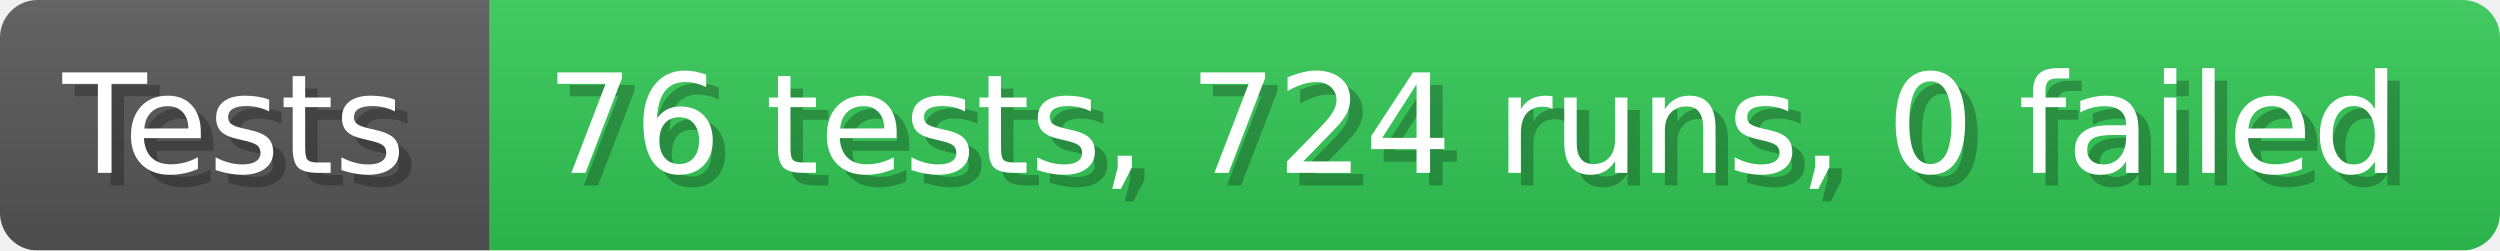
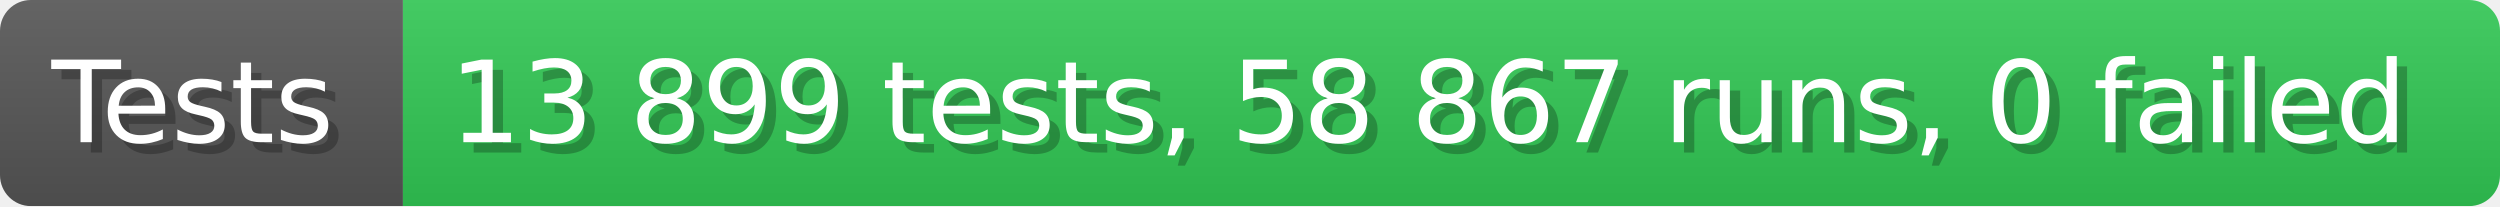
- <svg xmlns="http://www.w3.org/2000/svg" width="199.6" height="20" viewBox="0 0 1996 200" role="img" aria-label="Tests: 76 tests, 724 runs, 0 failed">
+ <svg xmlns="http://www.w3.org/2000/svg" width="242.6" height="20" viewBox="0 0 2426 200" role="img" aria-label="Tests: 13 899 tests, 58 867 runs, 0 failed">
  <linearGradient id="a" x2="0" y2="100%">
    <stop offset="0" stop-opacity=".1" stop-color="#EEE" />
    <stop offset="1" stop-opacity=".1" />
  </linearGradient>
  <mask id="m">
-     <rect width="1996" height="200" rx="30" fill="#FFF" />
+     <rect width="2426" height="200" rx="30" fill="#FFF" />
  </mask>
  <g mask="url(#m)">
    <rect width="391" height="200" fill="#555" />
-     <rect width="1605" height="200" fill="#31c653" x="391" />
-     <rect width="1996" height="200" fill="url(#a)" />
+     <rect width="2035" height="200" fill="#31c653" x="391" />
+     <rect width="2426" height="200" fill="url(#a)" />
  </g>
  <g aria-hidden="true" fill="#fff" text-anchor="start" font-family="Verdana,DejaVu Sans,sans-serif" font-size="110">
    <text x="60" y="148" textLength="291" fill="#000" opacity="0.25">Tests</text>
    <text x="50" y="138" textLength="291">Tests</text>
-     <text x="446" y="148" textLength="1505" fill="#000" opacity="0.25">76 tests, 724 runs, 0 failed</text>
-     <text x="436" y="138" textLength="1505">76 tests, 724 runs, 0 failed</text>
+     <text x="446" y="148" textLength="1935" fill="#000" opacity="0.25">13 899 tests, 58 867 runs, 0 failed</text>
+     <text x="436" y="138" textLength="1935">13 899 tests, 58 867 runs, 0 failed</text>
  </g>
</svg>
